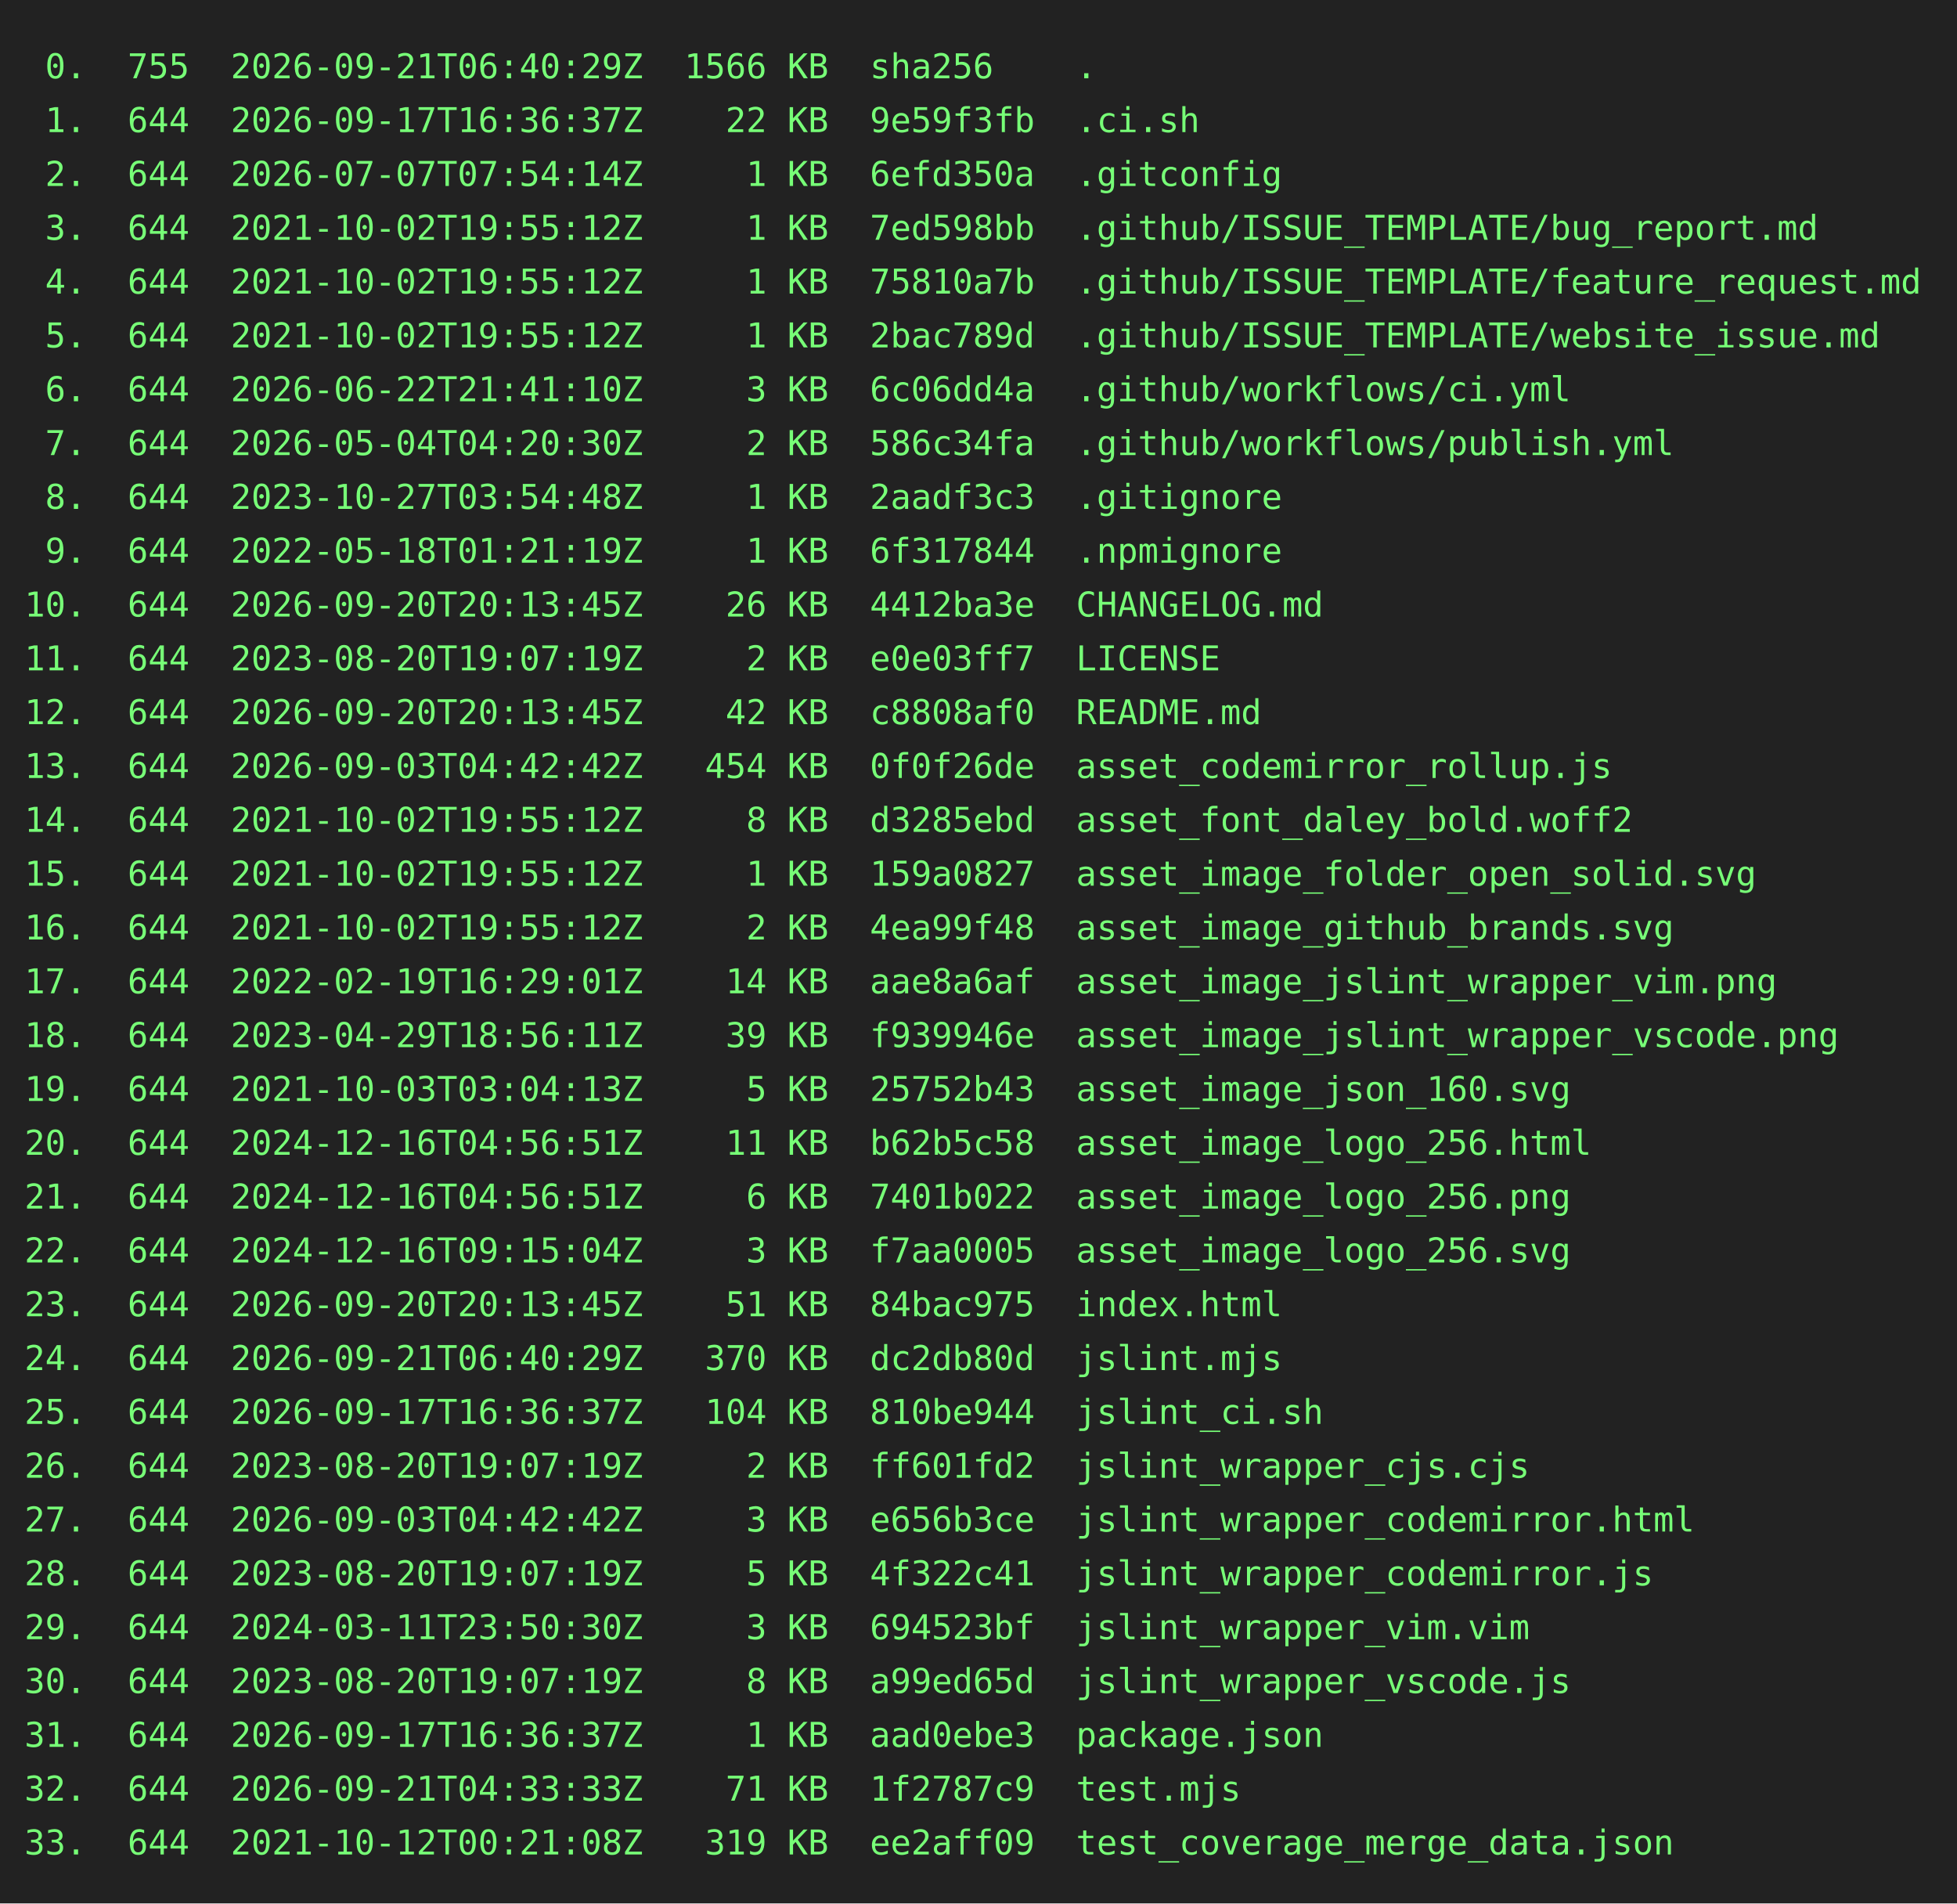
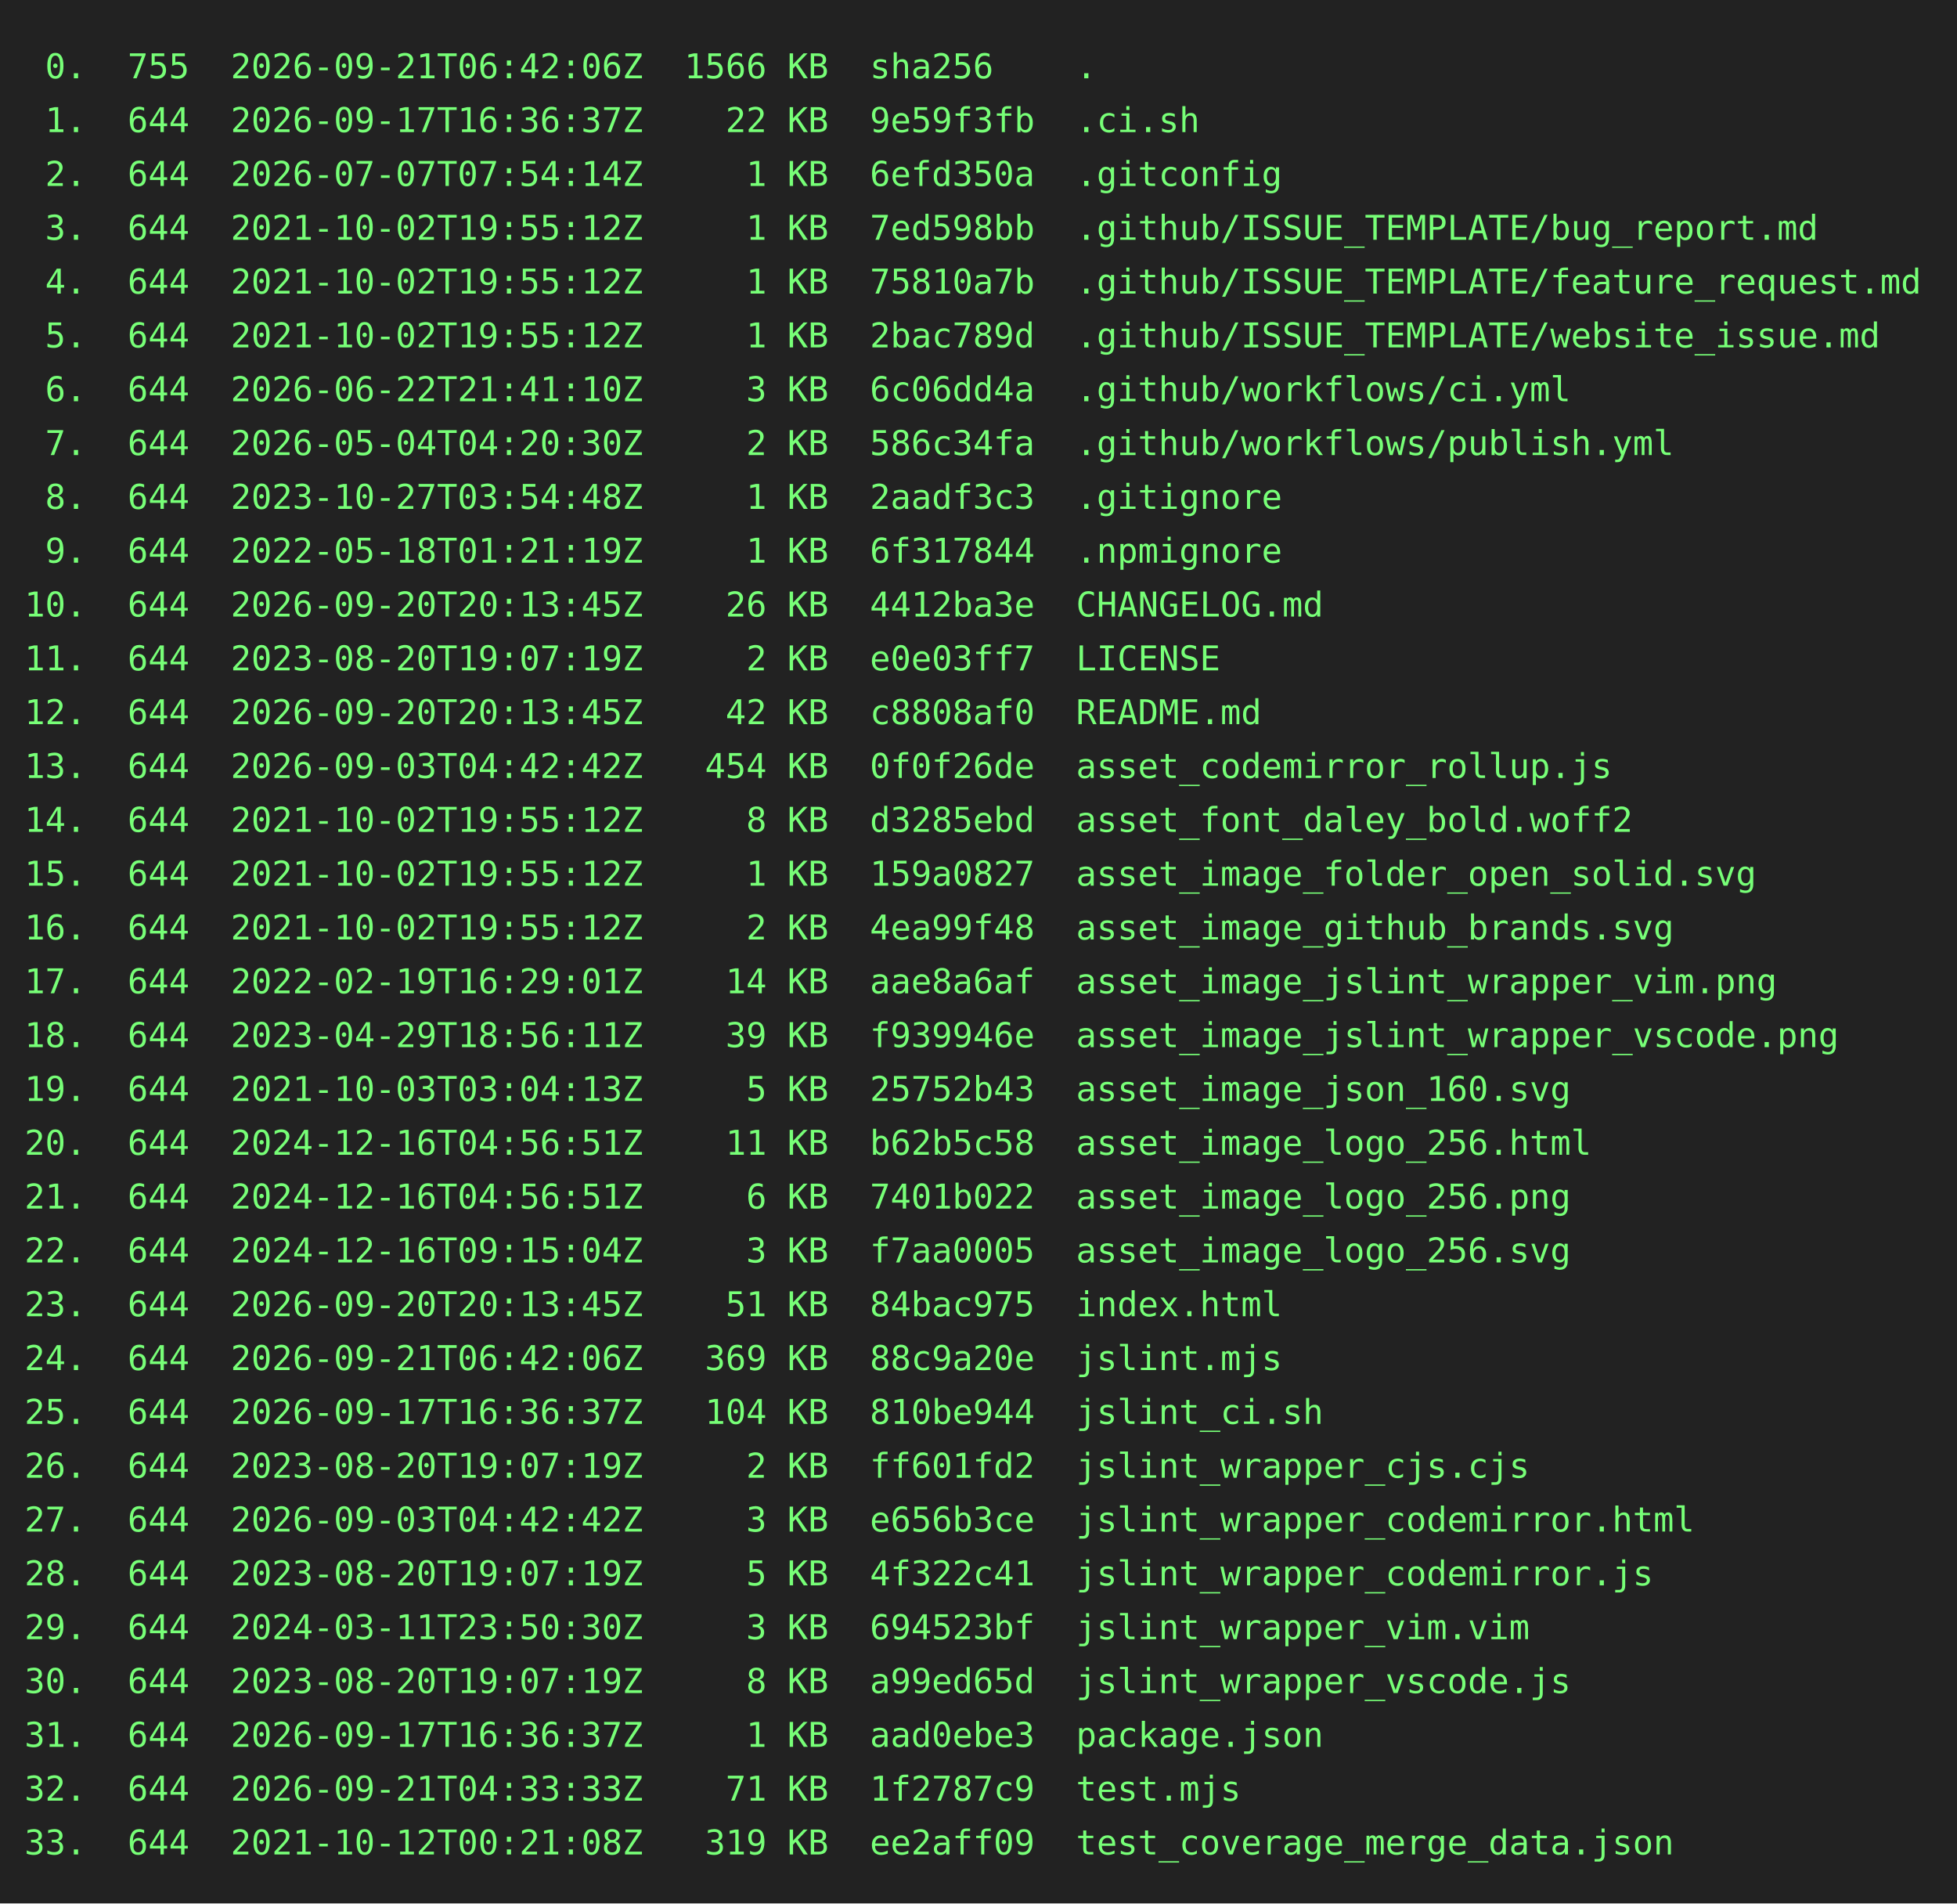
<svg xmlns="http://www.w3.org/2000/svg" height="778" width="800">
  <rect height="778" fill="#222" width="800" />
  <text fill="#7f7" font-family="consolas, menlo, monospace" font-size="14" xml:space="preserve">
-     <tspan lengthAdjust="spacingAndGlyphs" textLength="768" x="10" y="32"> 0.  755  2026-09-21T06:40:29Z  1566 KB  sha256    .                                             </tspan>
+     <tspan lengthAdjust="spacingAndGlyphs" textLength="768" x="10" y="32"> 0.  755  2026-09-21T06:42:06Z  1566 KB  sha256    .                                             </tspan>
    <tspan lengthAdjust="spacingAndGlyphs" textLength="768" x="10" y="54"> 1.  644  2026-09-17T16:36:37Z    22 KB  9e59f3fb  .ci.sh                                        </tspan>
    <tspan lengthAdjust="spacingAndGlyphs" textLength="768" x="10" y="76"> 2.  644  2026-07-07T07:54:14Z     1 KB  6efd350a  .gitconfig                                    </tspan>
    <tspan lengthAdjust="spacingAndGlyphs" textLength="768" x="10" y="98"> 3.  644  2021-10-02T19:55:12Z     1 KB  7ed598bb  .github/ISSUE_TEMPLATE/bug_report.md          </tspan>
    <tspan lengthAdjust="spacingAndGlyphs" textLength="768" x="10" y="120"> 4.  644  2021-10-02T19:55:12Z     1 KB  75810a7b  .github/ISSUE_TEMPLATE/feature_request.md     </tspan>
    <tspan lengthAdjust="spacingAndGlyphs" textLength="768" x="10" y="142"> 5.  644  2021-10-02T19:55:12Z     1 KB  2bac789d  .github/ISSUE_TEMPLATE/website_issue.md       </tspan>
    <tspan lengthAdjust="spacingAndGlyphs" textLength="768" x="10" y="164"> 6.  644  2026-06-22T21:41:10Z     3 KB  6c06dd4a  .github/workflows/ci.yml                      </tspan>
    <tspan lengthAdjust="spacingAndGlyphs" textLength="768" x="10" y="186"> 7.  644  2026-05-04T04:20:30Z     2 KB  586c34fa  .github/workflows/publish.yml                 </tspan>
    <tspan lengthAdjust="spacingAndGlyphs" textLength="768" x="10" y="208"> 8.  644  2023-10-27T03:54:48Z     1 KB  2aadf3c3  .gitignore                                    </tspan>
    <tspan lengthAdjust="spacingAndGlyphs" textLength="768" x="10" y="230"> 9.  644  2022-05-18T01:21:19Z     1 KB  6f317844  .npmignore                                    </tspan>
    <tspan lengthAdjust="spacingAndGlyphs" textLength="768" x="10" y="252">10.  644  2026-09-20T20:13:45Z    26 KB  4412ba3e  CHANGELOG.md                                  </tspan>
    <tspan lengthAdjust="spacingAndGlyphs" textLength="768" x="10" y="274">11.  644  2023-08-20T19:07:19Z     2 KB  e0e03ff7  LICENSE                                       </tspan>
    <tspan lengthAdjust="spacingAndGlyphs" textLength="768" x="10" y="296">12.  644  2026-09-20T20:13:45Z    42 KB  c8808af0  README.md                                     </tspan>
    <tspan lengthAdjust="spacingAndGlyphs" textLength="768" x="10" y="318">13.  644  2026-09-03T04:42:42Z   454 KB  0f0f26de  asset_codemirror_rollup.js                    </tspan>
    <tspan lengthAdjust="spacingAndGlyphs" textLength="768" x="10" y="340">14.  644  2021-10-02T19:55:12Z     8 KB  d3285ebd  asset_font_daley_bold.woff2                   </tspan>
    <tspan lengthAdjust="spacingAndGlyphs" textLength="768" x="10" y="362">15.  644  2021-10-02T19:55:12Z     1 KB  159a0827  asset_image_folder_open_solid.svg             </tspan>
    <tspan lengthAdjust="spacingAndGlyphs" textLength="768" x="10" y="384">16.  644  2021-10-02T19:55:12Z     2 KB  4ea99f48  asset_image_github_brands.svg                 </tspan>
    <tspan lengthAdjust="spacingAndGlyphs" textLength="768" x="10" y="406">17.  644  2022-02-19T16:29:01Z    14 KB  aae8a6af  asset_image_jslint_wrapper_vim.png            </tspan>
    <tspan lengthAdjust="spacingAndGlyphs" textLength="768" x="10" y="428">18.  644  2023-04-29T18:56:11Z    39 KB  f939946e  asset_image_jslint_wrapper_vscode.png         </tspan>
    <tspan lengthAdjust="spacingAndGlyphs" textLength="768" x="10" y="450">19.  644  2021-10-03T03:04:13Z     5 KB  25752b43  asset_image_json_160.svg                      </tspan>
    <tspan lengthAdjust="spacingAndGlyphs" textLength="768" x="10" y="472">20.  644  2024-12-16T04:56:51Z    11 KB  b62b5c58  asset_image_logo_256.html                     </tspan>
    <tspan lengthAdjust="spacingAndGlyphs" textLength="768" x="10" y="494">21.  644  2024-12-16T04:56:51Z     6 KB  7401b022  asset_image_logo_256.png                      </tspan>
    <tspan lengthAdjust="spacingAndGlyphs" textLength="768" x="10" y="516">22.  644  2024-12-16T09:15:04Z     3 KB  f7aa0005  asset_image_logo_256.svg                      </tspan>
    <tspan lengthAdjust="spacingAndGlyphs" textLength="768" x="10" y="538">23.  644  2026-09-20T20:13:45Z    51 KB  84bac975  index.html                                    </tspan>
-     <tspan lengthAdjust="spacingAndGlyphs" textLength="768" x="10" y="560">24.  644  2026-09-21T06:40:29Z   370 KB  dc2db80d  jslint.mjs                                    </tspan>
+     <tspan lengthAdjust="spacingAndGlyphs" textLength="768" x="10" y="560">24.  644  2026-09-21T06:42:06Z   369 KB  88c9a20e  jslint.mjs                                    </tspan>
    <tspan lengthAdjust="spacingAndGlyphs" textLength="768" x="10" y="582">25.  644  2026-09-17T16:36:37Z   104 KB  810be944  jslint_ci.sh                                  </tspan>
    <tspan lengthAdjust="spacingAndGlyphs" textLength="768" x="10" y="604">26.  644  2023-08-20T19:07:19Z     2 KB  ff601fd2  jslint_wrapper_cjs.cjs                        </tspan>
    <tspan lengthAdjust="spacingAndGlyphs" textLength="768" x="10" y="626">27.  644  2026-09-03T04:42:42Z     3 KB  e656b3ce  jslint_wrapper_codemirror.html                </tspan>
    <tspan lengthAdjust="spacingAndGlyphs" textLength="768" x="10" y="648">28.  644  2023-08-20T19:07:19Z     5 KB  4f322c41  jslint_wrapper_codemirror.js                  </tspan>
    <tspan lengthAdjust="spacingAndGlyphs" textLength="768" x="10" y="670">29.  644  2024-03-11T23:50:30Z     3 KB  694523bf  jslint_wrapper_vim.vim                        </tspan>
    <tspan lengthAdjust="spacingAndGlyphs" textLength="768" x="10" y="692">30.  644  2023-08-20T19:07:19Z     8 KB  a99ed65d  jslint_wrapper_vscode.js                      </tspan>
    <tspan lengthAdjust="spacingAndGlyphs" textLength="768" x="10" y="714">31.  644  2026-09-17T16:36:37Z     1 KB  aad0ebe3  package.json                                  </tspan>
    <tspan lengthAdjust="spacingAndGlyphs" textLength="768" x="10" y="736">32.  644  2026-09-21T04:33:33Z    71 KB  1f2787c9  test.mjs                                      </tspan>
    <tspan lengthAdjust="spacingAndGlyphs" textLength="768" x="10" y="758">33.  644  2021-10-12T00:21:08Z   319 KB  ee2aff09  test_coverage_merge_data.json                 </tspan>
  </text>
</svg>
